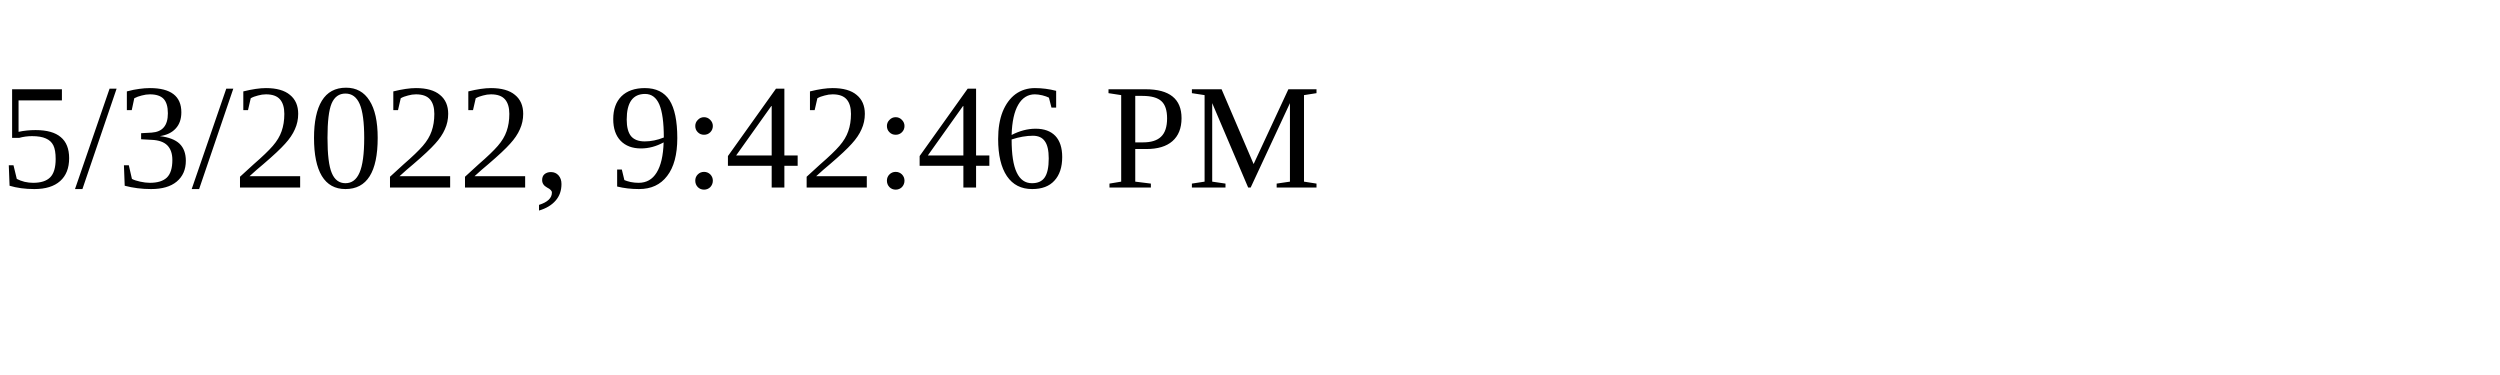
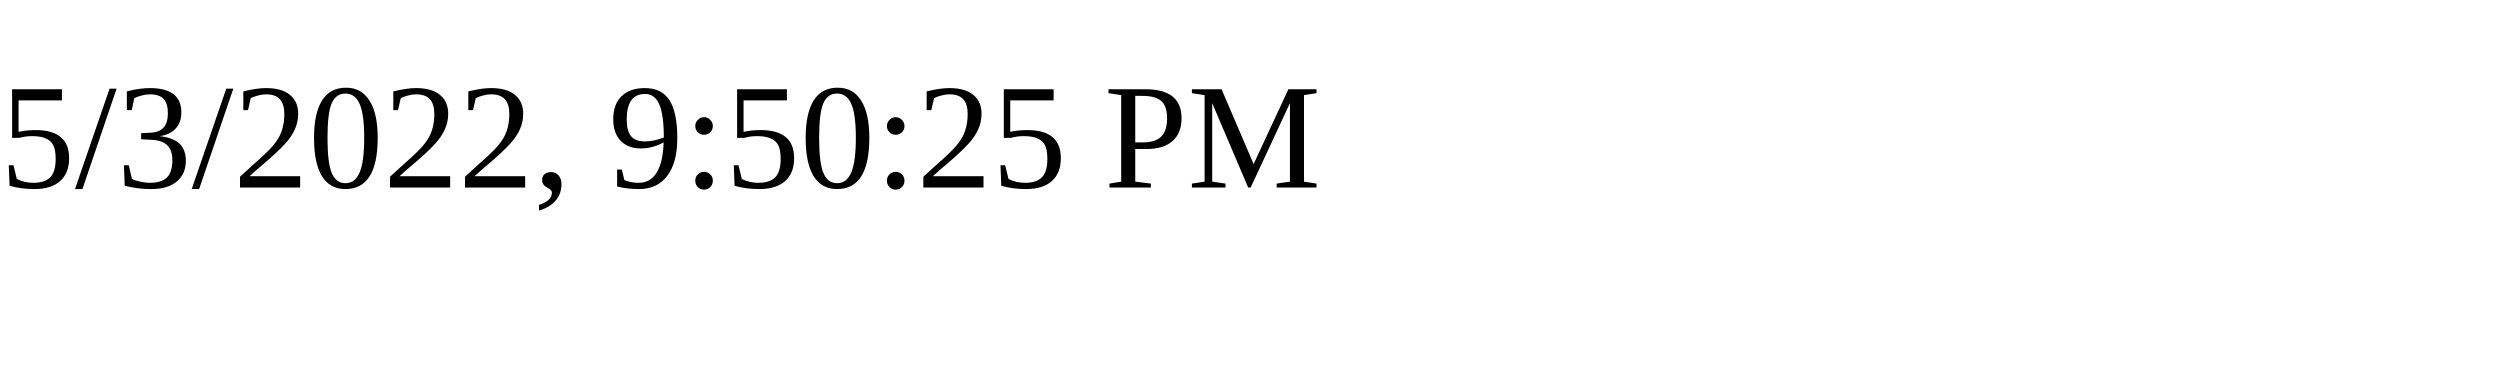
<svg xmlns="http://www.w3.org/2000/svg" height="30" width="200">
-   <text x="0" y="15">5/3/2022, 9:42:46 PM</text>
+   <text x="0" y="15">5/3/2022, 9:50:25 PM</text>
</svg>
